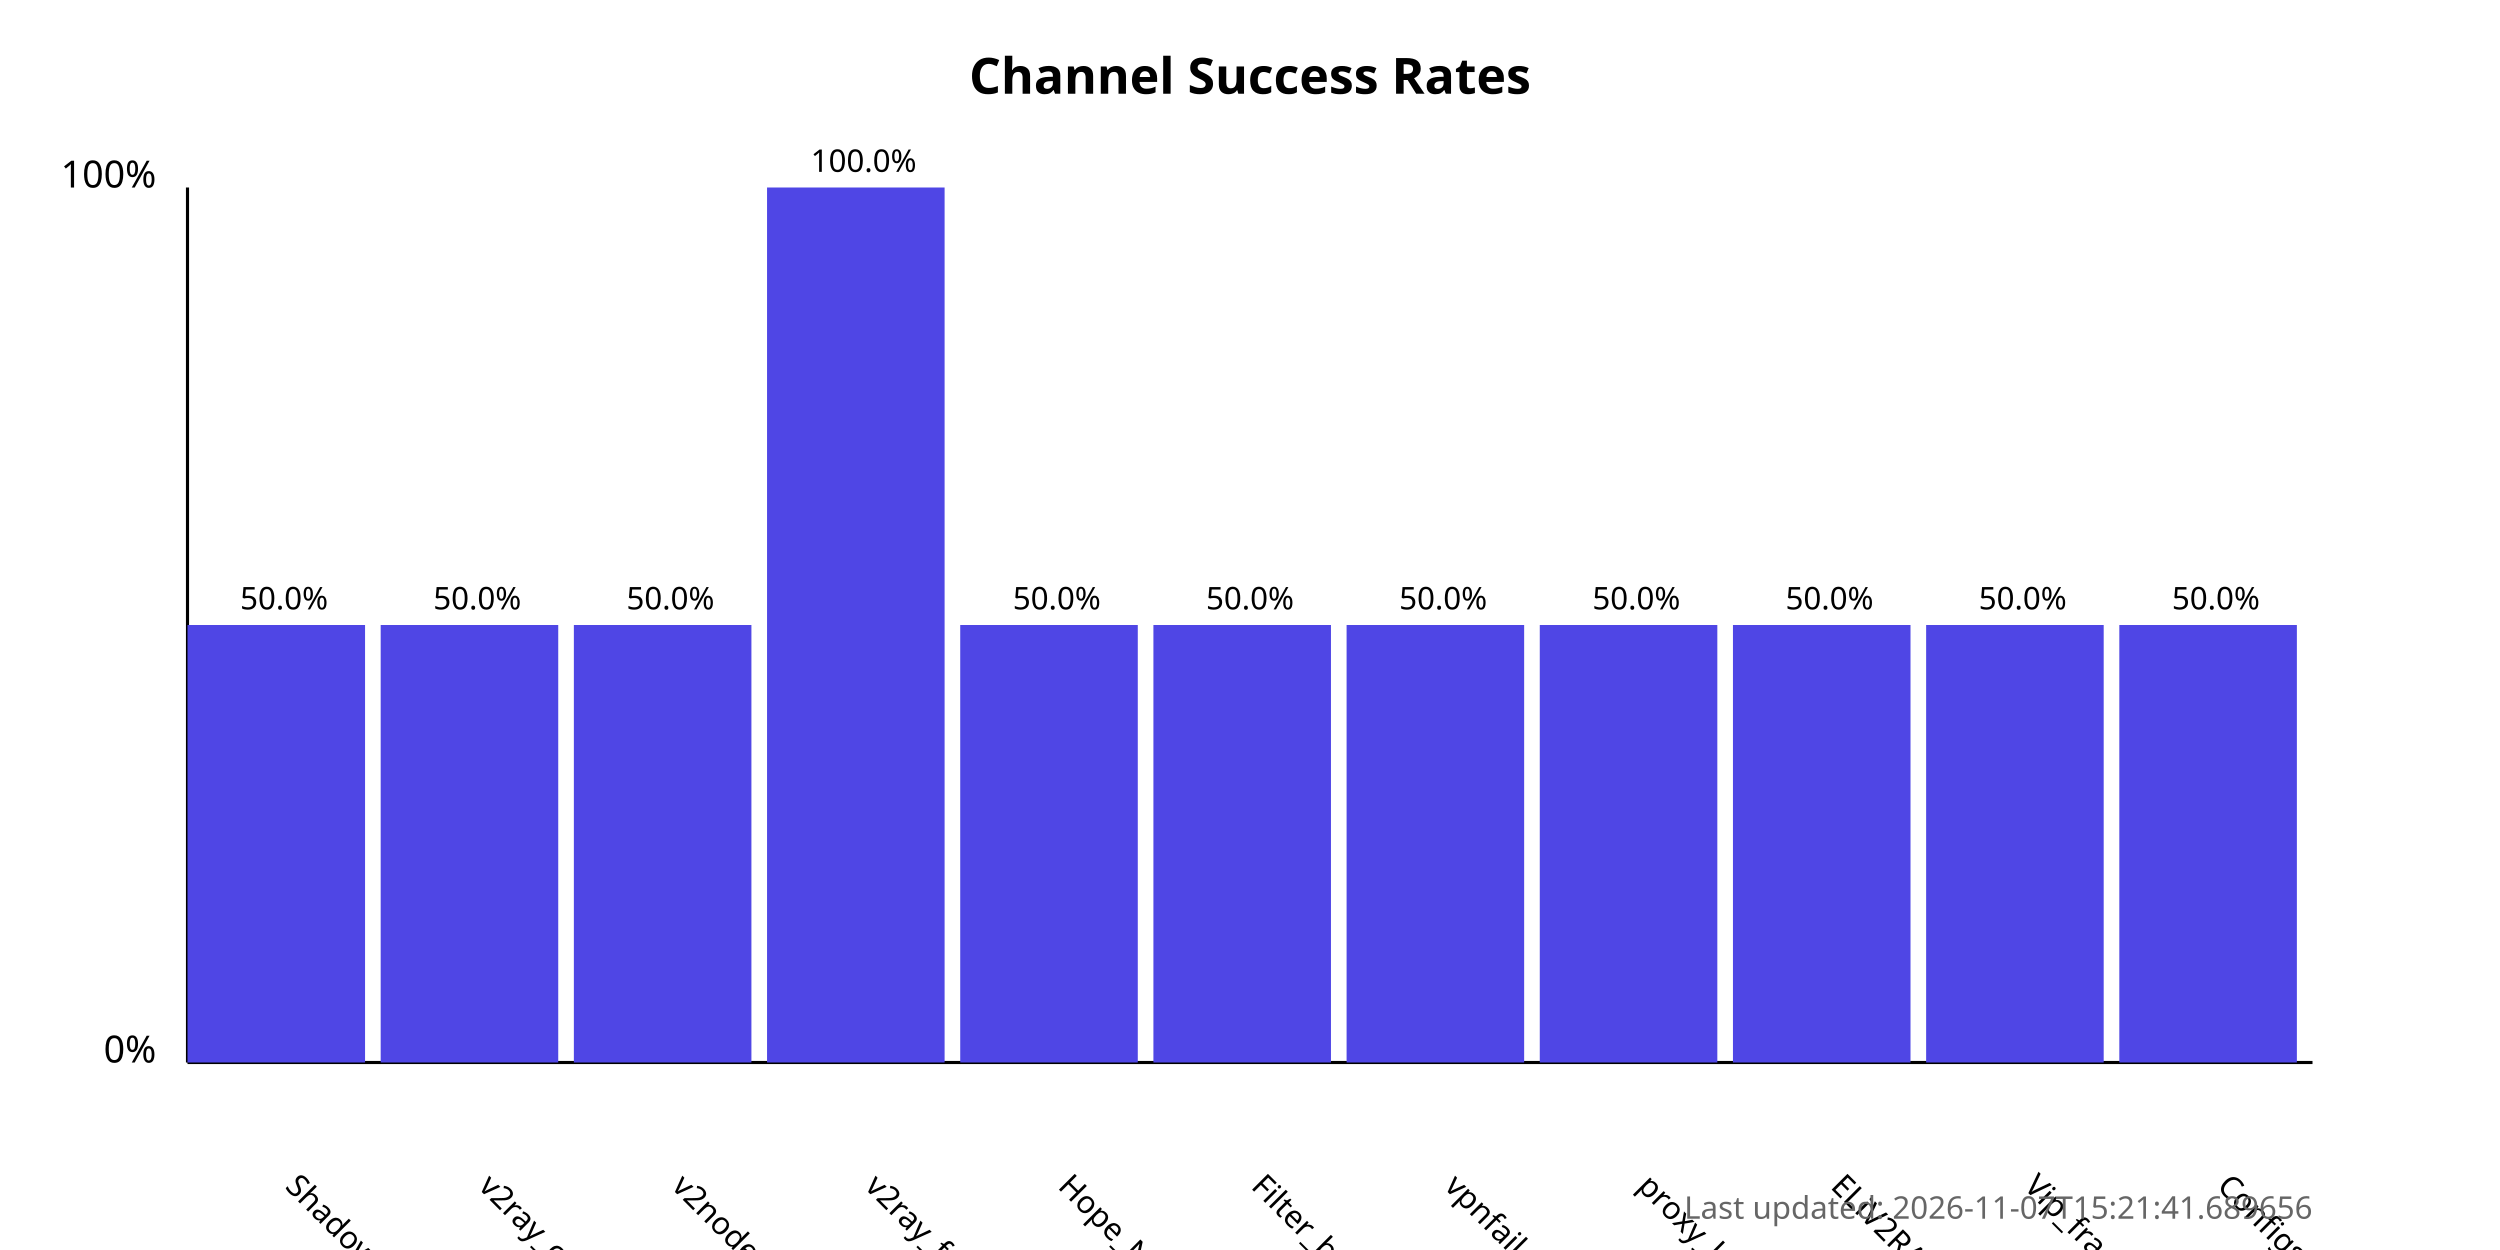
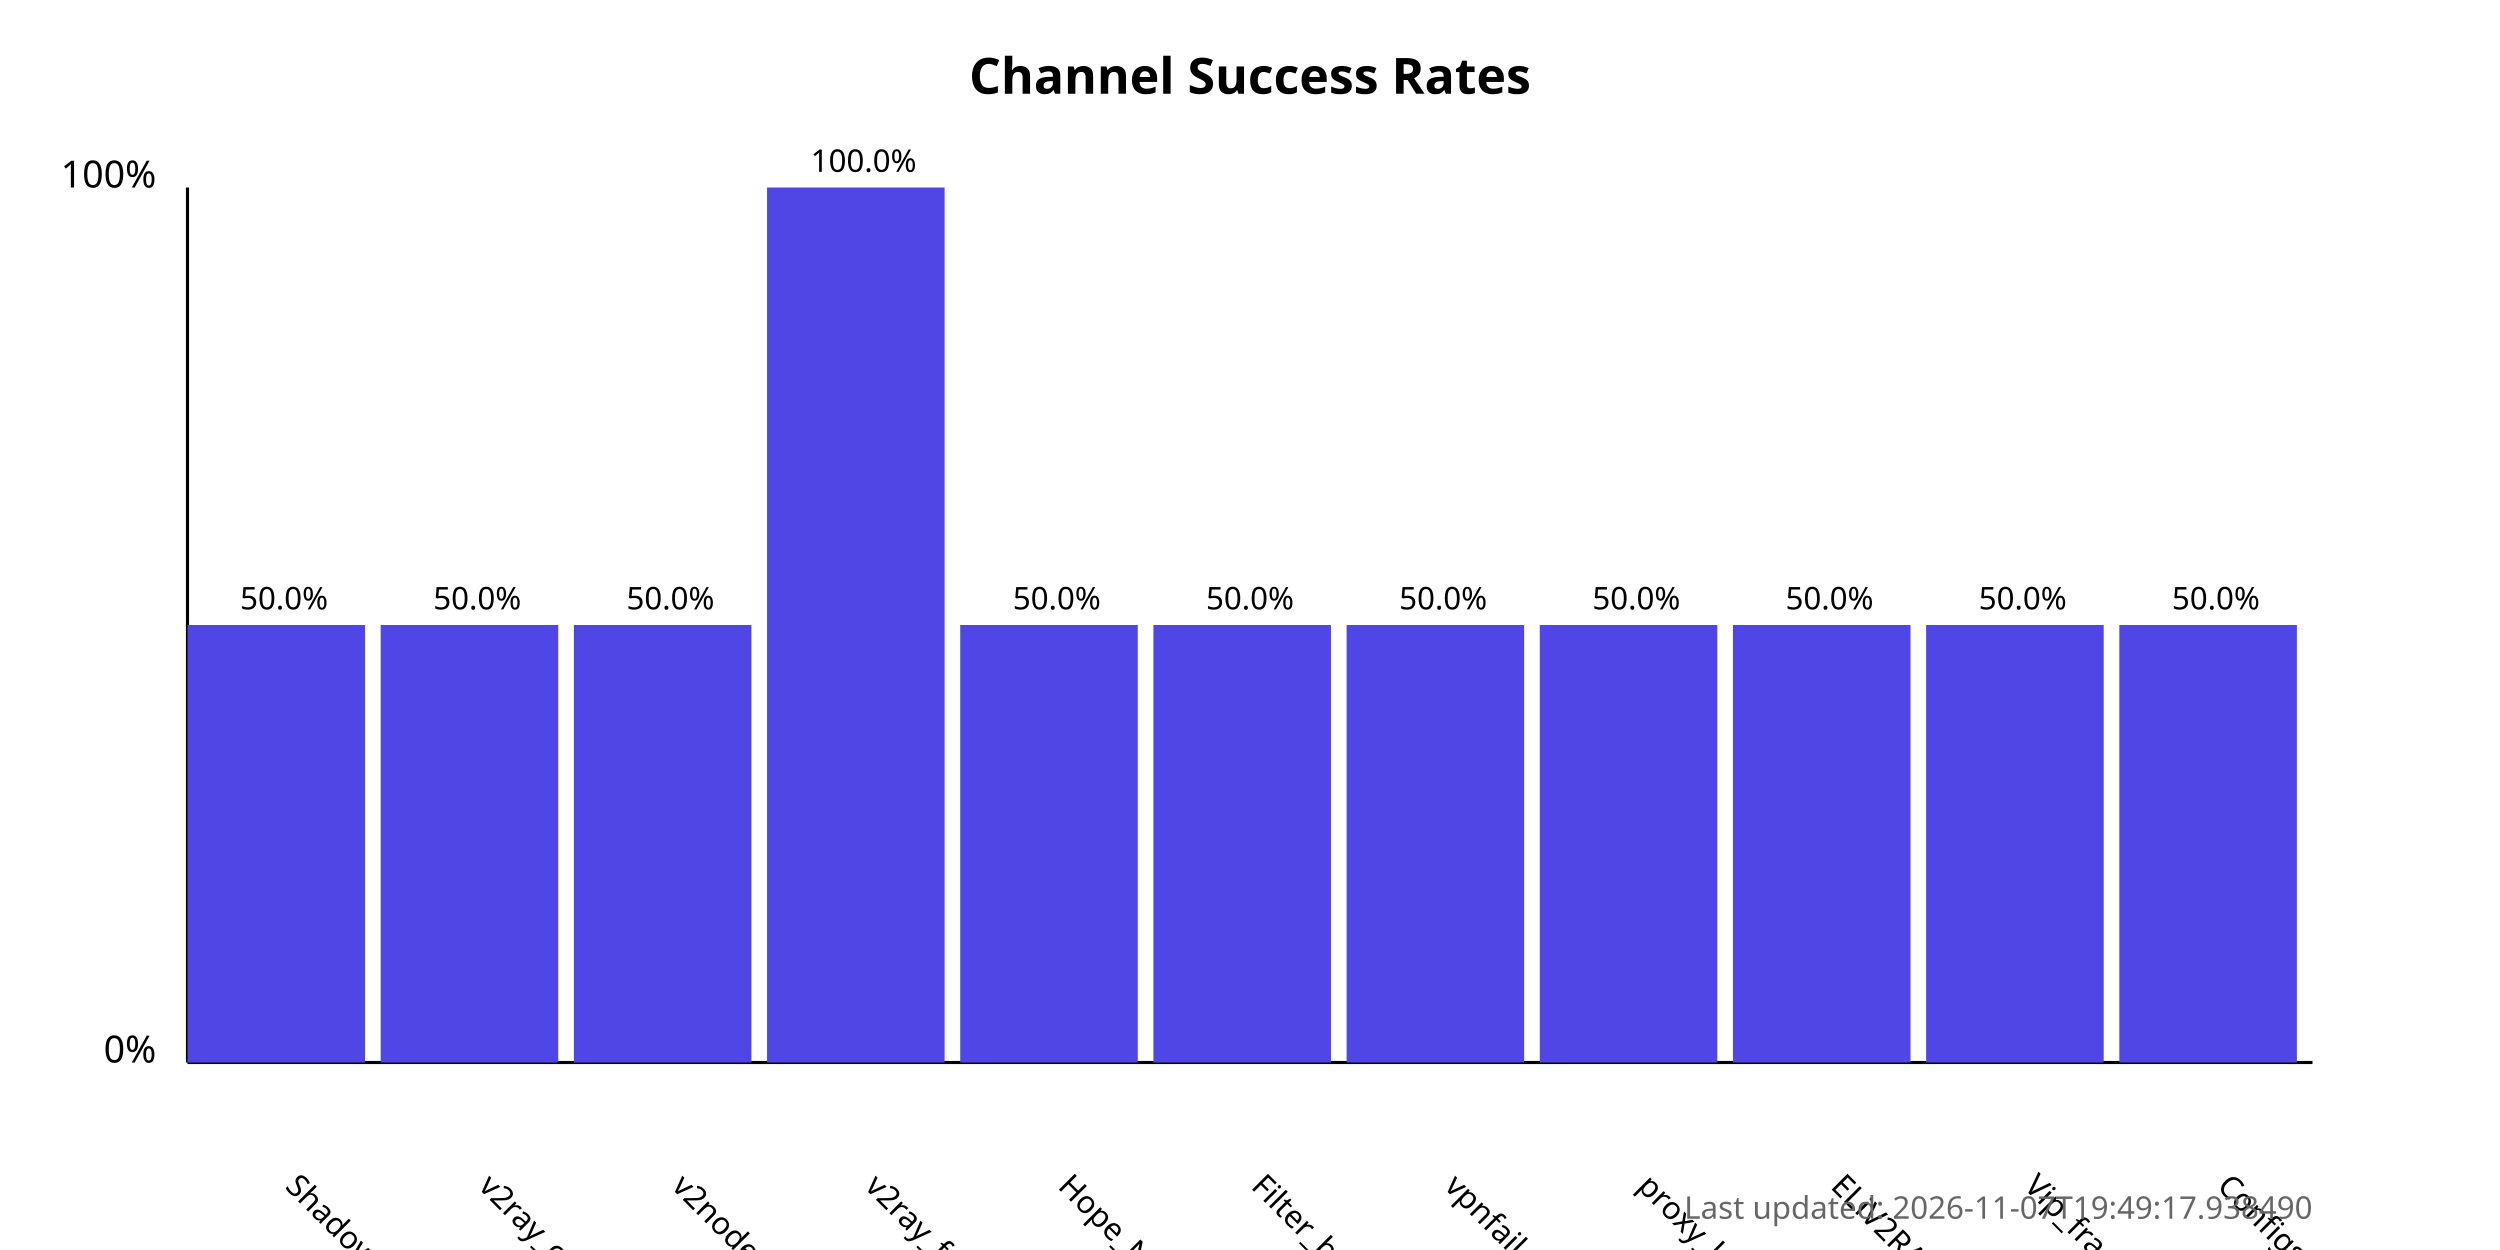
<svg xmlns="http://www.w3.org/2000/svg" width="800" height="400">
  <style>
            .chart-title { font: bold 16px sans-serif; }
            .axis-label { font: 12px sans-serif; }
            .tick-label { font: 10px sans-serif; }
            .bar { fill: #4f46e5; }
            .bar:hover { fill: #6366f1; }
            .timestamp { font: 10px sans-serif; fill: #666; }
        </style>
  <text x="400.0" y="30" text-anchor="middle" class="chart-title">
            Channel Success Rates
        </text>
  <line x1="60" y1="340" x2="60" y2="60" stroke="black" stroke-width="1" />
  <line x1="60" y1="340" x2="740" y2="340" stroke="black" stroke-width="1" />
  <text x="50" y="340" text-anchor="end" class="axis-label">0%</text>
  <text x="50" y="60" text-anchor="end" class="axis-label">100%</text>
  <g>
    <rect x="60" y="200.0" width="56.818" height="140.0" class="bar" />
    <text x="90.909" y="380" transform="rotate(45, 90.90909, 380)" text-anchor="start" class="tick-label">
                ShadowProxy66
            </text>
    <text x="90.909" y="195.0" text-anchor="middle" class="tick-label">
                50.0%
            </text>
  </g>
  <g>
    <rect x="121.818" y="200.0" width="56.818" height="140.0" class="bar" />
    <text x="152.727" y="380" transform="rotate(45, 152.7273, 380)" text-anchor="start" class="tick-label">
                v2ray_configs_pool
            </text>
    <text x="152.727" y="195.0" text-anchor="middle" class="tick-label">
                50.0%
            </text>
  </g>
  <g>
    <rect x="183.636" y="200.0" width="56.818" height="140.0" class="bar" />
    <text x="214.545" y="380" transform="rotate(45, 214.5455, 380)" text-anchor="start" class="tick-label">
                v2nodes
            </text>
    <text x="214.545" y="195.0" text-anchor="middle" class="tick-label">
                50.0%
            </text>
  </g>
  <g>
    <rect x="245.455" y="60.0" width="56.818" height="280.0" class="bar" />
    <text x="276.364" y="380" transform="rotate(45, 276.3636, 380)" text-anchor="start" class="tick-label">
                v2ray_free_conf
            </text>
    <text x="276.364" y="55.0" text-anchor="middle" class="tick-label">
                100.0%
            </text>
  </g>
  <g>
    <rect x="307.273" y="200.0" width="56.818" height="140.0" class="bar" />
    <text x="338.182" y="380" transform="rotate(45, 338.1818, 380)" text-anchor="start" class="tick-label">
                Hope_Net
            </text>
    <text x="338.182" y="195.0" text-anchor="middle" class="tick-label">
                50.0%
            </text>
  </g>
  <g>
    <rect x="369.091" y="200.0" width="56.818" height="140.0" class="bar" />
    <text x="400.0" y="380" transform="rotate(45, 400.0, 380)" text-anchor="start" class="tick-label">
                Filter_breaker
            </text>
    <text x="400.0" y="195.0" text-anchor="middle" class="tick-label">
                50.0%
            </text>
  </g>
  <g>
    <rect x="430.909" y="200.0" width="56.818" height="140.0" class="bar" />
    <text x="461.818" y="380" transform="rotate(45, 461.8182, 380)" text-anchor="start" class="tick-label">
                vpnfail_vless
            </text>
    <text x="461.818" y="195.0" text-anchor="middle" class="tick-label">
                50.0%
            </text>
  </g>
  <g>
    <rect x="492.727" y="200.0" width="56.818" height="140.0" class="bar" />
    <text x="523.636" y="380" transform="rotate(45, 523.6364, 380)" text-anchor="start" class="tick-label">
                proxy_kafee
            </text>
    <text x="523.636" y="195.0" text-anchor="middle" class="tick-label">
                50.0%
            </text>
  </g>
  <g>
    <rect x="554.545" y="200.0" width="56.818" height="140.0" class="bar" />
    <text x="585.455" y="380" transform="rotate(45, 585.4545, 380)" text-anchor="start" class="tick-label">
                ELiV2RAY
            </text>
    <text x="585.455" y="195.0" text-anchor="middle" class="tick-label">
                50.0%
            </text>
  </g>
  <g>
    <rect x="616.364" y="200.0" width="56.818" height="140.0" class="bar" />
    <text x="647.273" y="380" transform="rotate(45, 647.2727, 380)" text-anchor="start" class="tick-label">
                Vip_fragment_v2ray
            </text>
    <text x="647.273" y="195.0" text-anchor="middle" class="tick-label">
                50.0%
            </text>
  </g>
  <g>
    <rect x="678.182" y="200.0" width="56.818" height="140.0" class="bar" />
    <text x="709.091" y="380" transform="rotate(45, 709.0909, 380)" text-anchor="start" class="tick-label">
                ConfigsHubPlus
            </text>
    <text x="709.091" y="195.0" text-anchor="middle" class="tick-label">
                50.0%
            </text>
  </g>
  <text x="740" y="390" text-anchor="end" class="timestamp">
-             Last updated: 2026-11-07T15:21:41.689656
+             Last updated: 2026-11-07T19:49:17.938490
        </text>
</svg>
